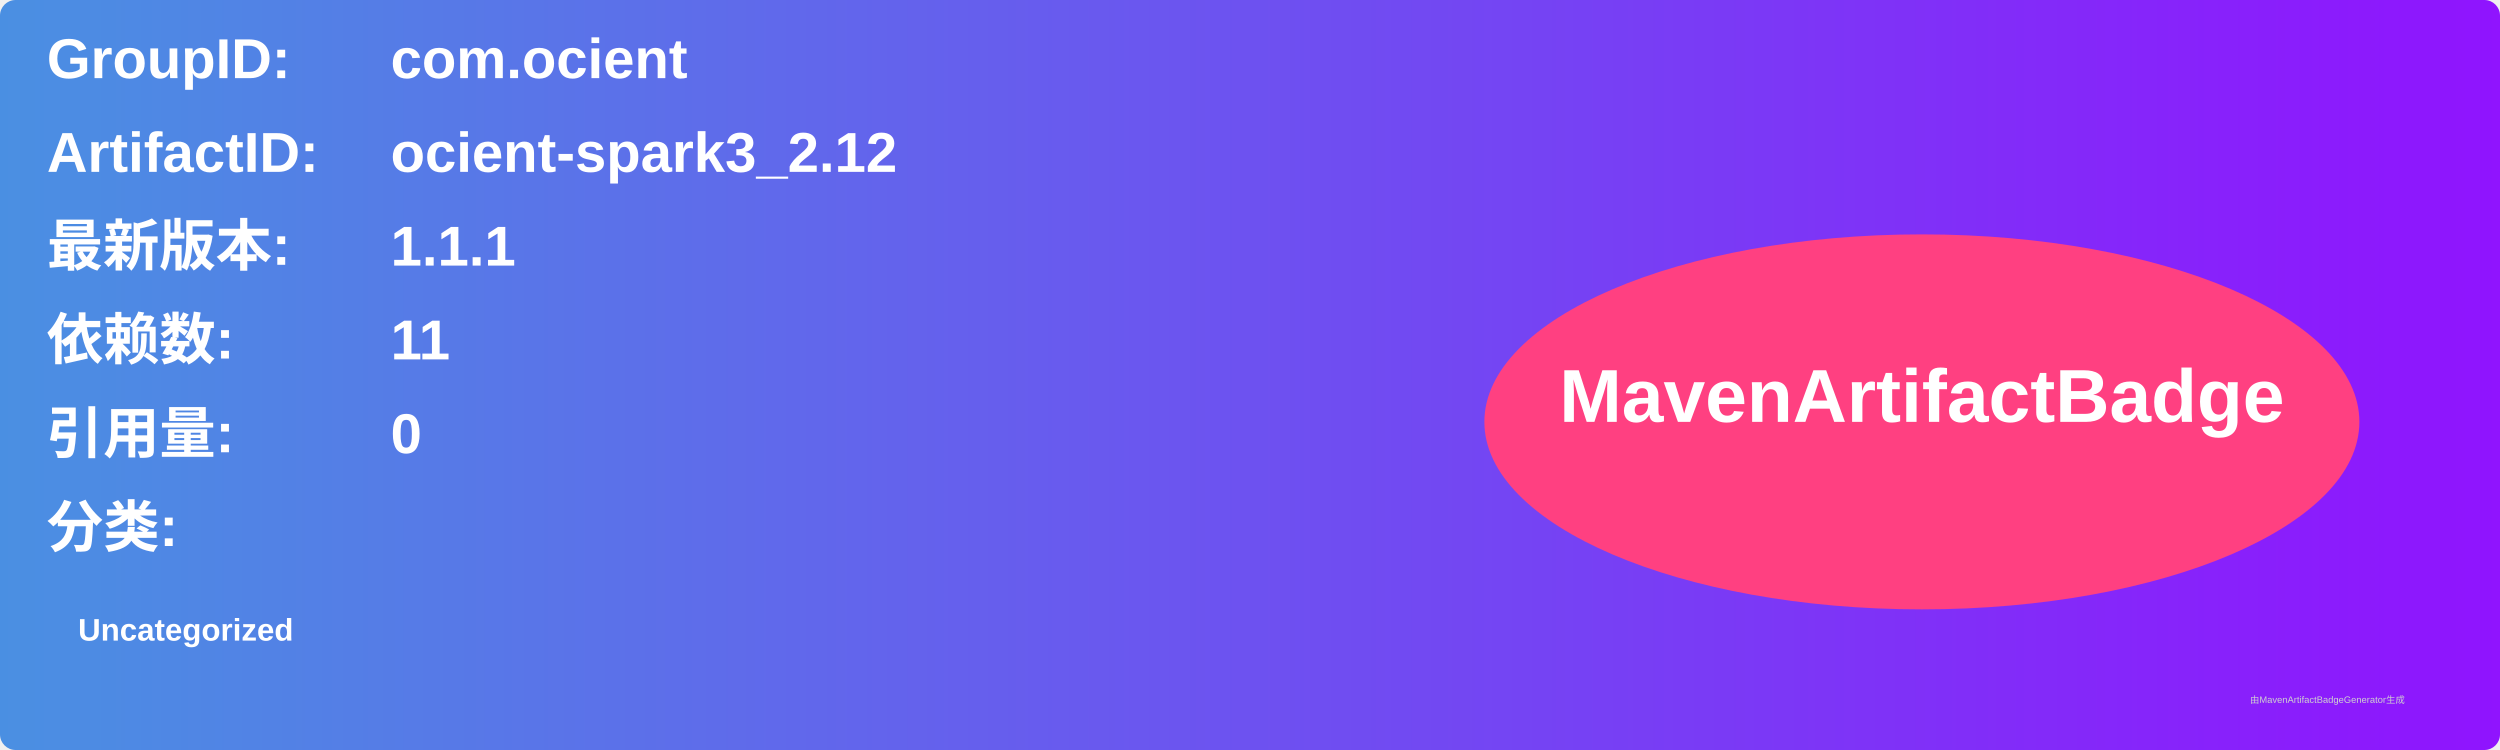
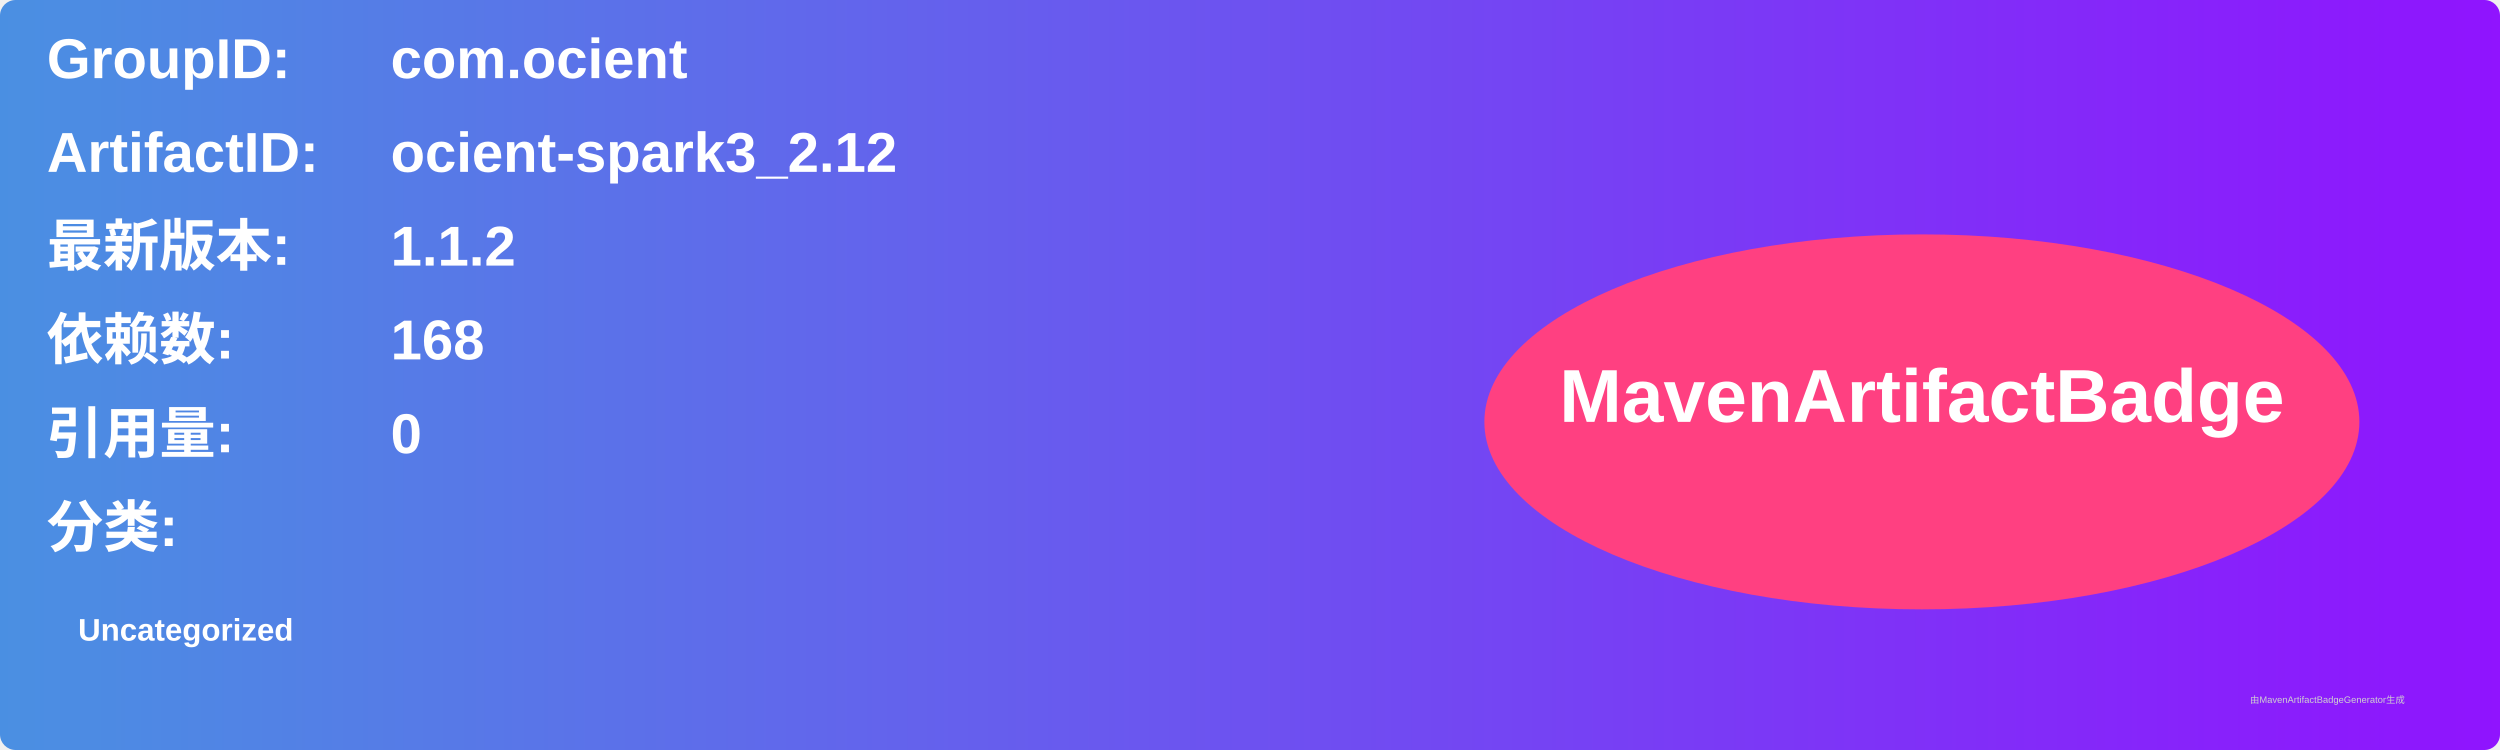
<svg xmlns="http://www.w3.org/2000/svg" width="800" height="240" viewBox="0 0 800 240">
  <linearGradient id="grad" x1="0%" y1="0%" x2="100%" y2="0%">
    <stop offset="0%" stop-color="#4a90e2" />
    <stop offset="100%" stop-color="#9013fe" />
  </linearGradient>
  <rect width="100%" height="100%" rx="5" ry="5" fill="url(#grad)" />
  <g transform="translate(15, 15)">
    <text x="0" y="10" font-family="Arial" font-size="18" fill="white" font-weight="bold" width="260">GroupID:</text>
    <text x="110" y="10" font-family="Arial" font-size="18" fill="white" font-weight="bold" width="460">com.ocient</text>
    <text x="0" y="40" font-family="Arial" font-size="18" fill="white" font-weight="bold" width="260">ArtifactID:</text>
    <text x="110" y="40" font-family="Arial" font-size="18" fill="white" font-weight="bold" width="460">ocient-spark3_2.12</text>
    <text x="0" y="70" font-family="Arial" font-size="18" fill="white" font-weight="bold">最新版本:</text>
    <text x="110" y="70" font-family="Arial" font-size="18" fill="white" font-weight="bold">
-       <tspan font-weight="bold">1.1.1</tspan>
+       <tspan font-weight="bold">1.1.2</tspan>
    </text>
    <text x="0" y="100" font-family="Arial" font-size="18" fill="white" font-weight="bold">依赖数: </text>
    <text x="110" y="100" font-family="Arial" font-size="18" fill="white">
-       <tspan font-weight="bold">11</tspan>
+       <tspan font-weight="bold">168</tspan>
    </text>
    <text x="0" y="130" font-family="Arial" font-size="18" fill="white" font-weight="bold">引用量: </text>
    <text x="110" y="130" font-family="Arial" font-size="18" fill="white">
      <tspan font-weight="bold">0</tspan>
    </text>
    <text x="0" y="160" font-family="Arial" font-size="18" fill="white" font-weight="bold">分类:</text>
    <text x="10" y="190" font-family="Arial" font-size="10" fill="white">
      <tspan font-weight="bold">Uncategorized</tspan>
    </text>
    <ellipse cx="600" cy="120" rx="140" ry="60" fill="#ff4081" />
    <text x="600" y="120" text-anchor="middle" font-family="Arial" font-size="24" fill="white" font-weight="bold">MavenArtifactBadge</text>
  </g>
  <text x="720" y="225" font-family="Arial" font-size="3" fill="#d0d0d0">由MavenArtifactBadgeGenerator生成</text>
</svg>
